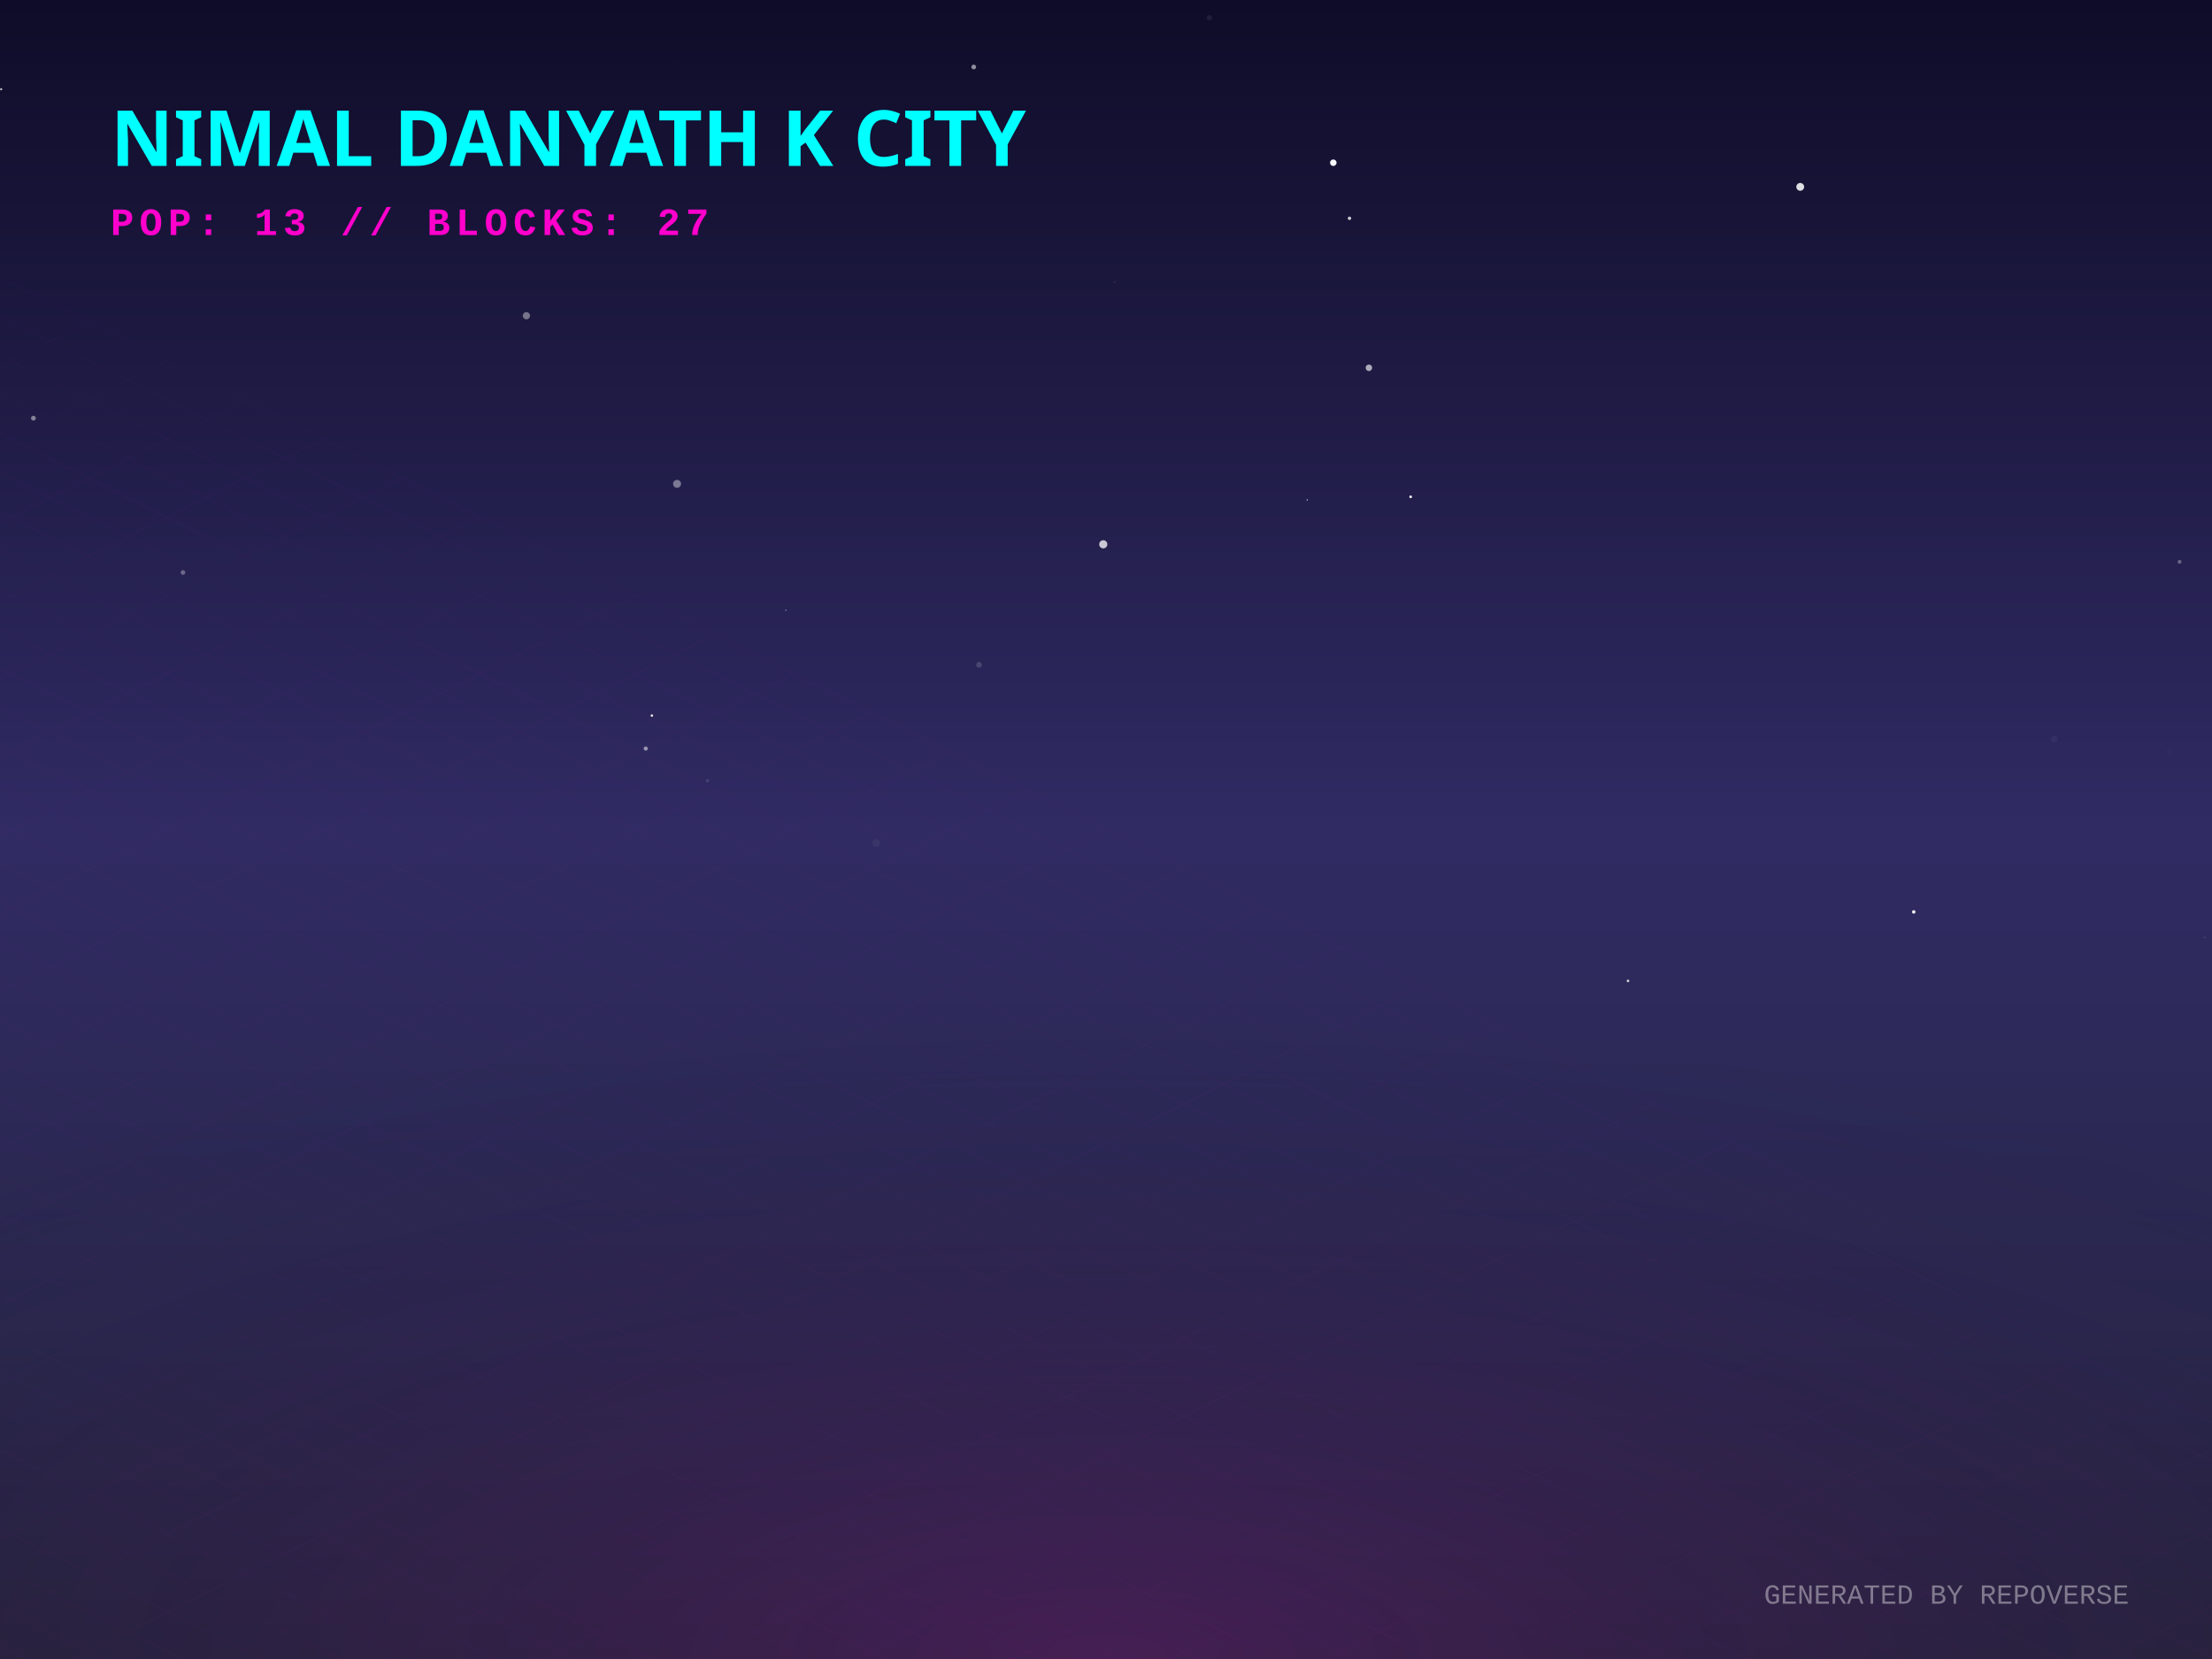
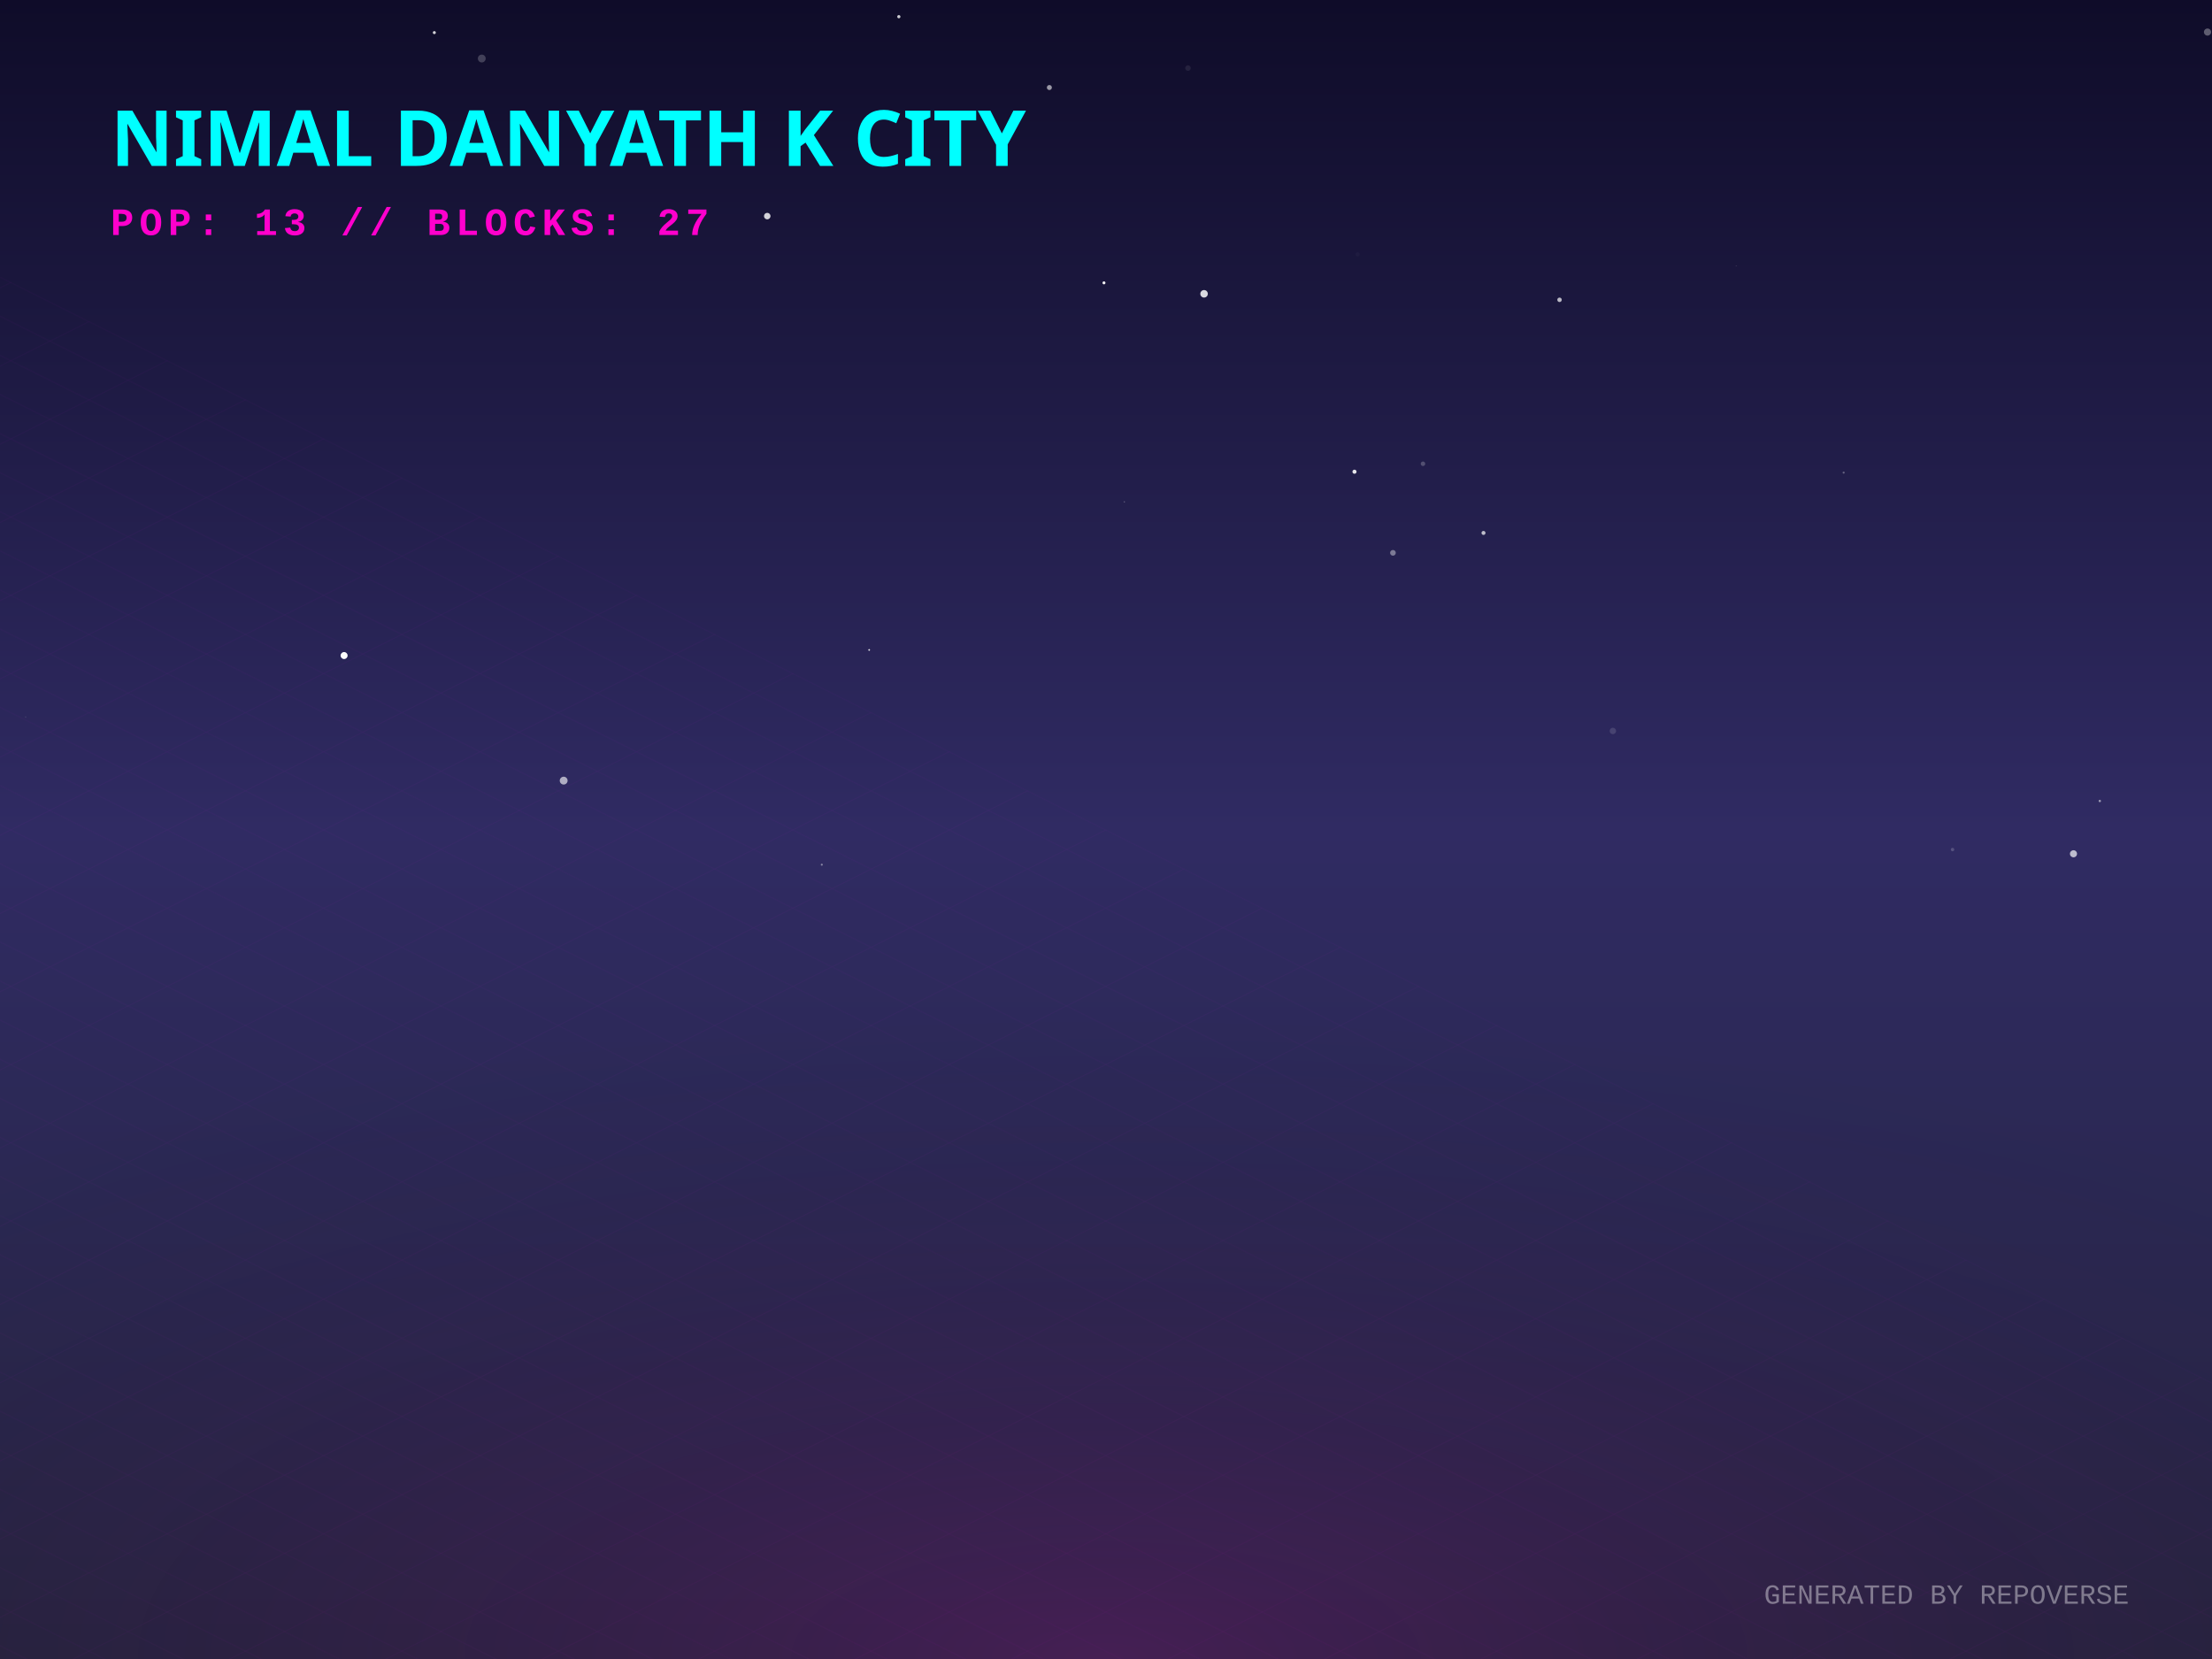
<svg xmlns="http://www.w3.org/2000/svg" width="800" height="600" viewBox="0 0 800 600">
  <defs>
    <linearGradient id="skyGradient" x1="0%" y1="0%" x2="0%" y2="100%">
      <stop offset="0%" stop-color="#0f0c29" />
      <stop offset="50%" stop-color="#302b63" />
      <stop offset="100%" stop-color="#24243e" />
    </linearGradient>
    <pattern id="gridPattern" width="40" height="20" patternUnits="userSpaceOnUse" patternTransform="rotate(0)">
      <path d="M 40 0 L 0 0 0 20" fill="none" stroke="magenta" stroke-width="0.5" opacity="0.2" />
    </pattern>
    <radialGradient id="floorGlow" cx="50%" cy="100%" r="80%">
      <stop offset="0%" stop-color="#ff00cc" stop-opacity="0.15" />
      <stop offset="100%" stop-color="transparent" />
    </radialGradient>
    <linearGradient id="gradLeft-happy" x1="0%" y1="0%" x2="100%" y2="100%">
      <stop offset="0%" stop-color="#FFD700" stop-opacity="0.8" />
      <stop offset="100%" stop-color="#050510" stop-opacity="0.9" />
    </linearGradient>
    <linearGradient id="gradRight-happy" x1="0%" y1="0%" x2="0%" y2="100%">
      <stop offset="0%" stop-color="#FFD700" stop-opacity="0.6" />
      <stop offset="100%" stop-color="#0b0b1a" stop-opacity="0.8" />
    </linearGradient>
    <linearGradient id="gradLeft-focused" x1="0%" y1="0%" x2="100%" y2="100%">
      <stop offset="0%" stop-color="#00FF94" stop-opacity="0.8" />
      <stop offset="100%" stop-color="#050510" stop-opacity="0.9" />
    </linearGradient>
    <linearGradient id="gradRight-focused" x1="0%" y1="0%" x2="0%" y2="100%">
      <stop offset="0%" stop-color="#00FF94" stop-opacity="0.6" />
      <stop offset="100%" stop-color="#0b0b1a" stop-opacity="0.8" />
    </linearGradient>
    <linearGradient id="gradLeft-calm" x1="0%" y1="0%" x2="100%" y2="100%">
      <stop offset="0%" stop-color="#00C2FF" stop-opacity="0.8" />
      <stop offset="100%" stop-color="#050510" stop-opacity="0.9" />
    </linearGradient>
    <linearGradient id="gradRight-calm" x1="0%" y1="0%" x2="0%" y2="100%">
      <stop offset="0%" stop-color="#00C2FF" stop-opacity="0.6" />
      <stop offset="100%" stop-color="#0b0b1a" stop-opacity="0.8" />
    </linearGradient>
    <linearGradient id="gradLeft-stressed" x1="0%" y1="0%" x2="100%" y2="100%">
      <stop offset="0%" stop-color="#FF2A6D" stop-opacity="0.8" />
      <stop offset="100%" stop-color="#050510" stop-opacity="0.9" />
    </linearGradient>
    <linearGradient id="gradRight-stressed" x1="0%" y1="0%" x2="0%" y2="100%">
      <stop offset="0%" stop-color="#FF2A6D" stop-opacity="0.6" />
      <stop offset="100%" stop-color="#0b0b1a" stop-opacity="0.8" />
    </linearGradient>
    <linearGradient id="gradLeft-energetic" x1="0%" y1="0%" x2="100%" y2="100%">
      <stop offset="0%" stop-color="#D300C5" stop-opacity="0.8" />
      <stop offset="100%" stop-color="#050510" stop-opacity="0.9" />
    </linearGradient>
    <linearGradient id="gradRight-energetic" x1="0%" y1="0%" x2="0%" y2="100%">
      <stop offset="0%" stop-color="#D300C5" stop-opacity="0.6" />
      <stop offset="100%" stop-color="#0b0b1a" stop-opacity="0.8" />
    </linearGradient>
  </defs>
  <rect width="100%" height="100%" fill="url(#skyGradient)" />
-   <circle cx="244.873" cy="174.989" r="1.441" fill="white" opacity="0.401" />
-   <circle cx="510.181" cy="179.673" r="0.498" fill="white" opacity="0.923" />
-   <circle cx="784.546" cy="271.863" r="1.076" fill="white" opacity="0.017" />
-   <circle cx="255.898" cy="282.353" r="0.628" fill="white" opacity="0.108" />
-   <circle cx="316.888" cy="304.915" r="1.388" fill="white" opacity="0.049" />
-   <circle cx="692.131" cy="329.806" r="0.634" fill="white" opacity="0.907" />
-   <circle cx="472.778" cy="180.792" r="0.218" fill="white" opacity="0.896" />
-   <circle cx="788.277" cy="203.206" r="0.691" fill="white" opacity="0.309" />
-   <circle cx="12.086" cy="151.239" r="0.869" fill="white" opacity="0.446" />
-   <circle cx="233.543" cy="270.717" r="0.751" fill="white" opacity="0.512" />
-   <circle cx="0.418" cy="32.261" r="0.391" fill="white" opacity="0.741" />
-   <circle cx="80.935" cy="17.987" r="0.034" fill="white" opacity="0.68" />
-   <circle cx="482.199" cy="58.847" r="1.178" fill="white" opacity="0.967" />
-   <circle cx="284.211" cy="220.71" r="0.198" fill="white" opacity="0.76" />
-   <circle cx="689.307" cy="104.082" r="0.021" fill="white" opacity="0.07" />
-   <circle cx="399.008" cy="196.855" r="1.475" fill="white" opacity="0.751" />
-   <circle cx="235.766" cy="258.794" r="0.443" fill="white" opacity="0.925" />
-   <circle cx="190.385" cy="114.181" r="1.309" fill="white" opacity="0.397" />
-   <circle cx="495.076" cy="133.015" r="1.171" fill="white" opacity="0.636" />
-   <circle cx="403.104" cy="101.945" r="0.262" fill="white" opacity="0.138" />
-   <circle cx="66.179" cy="207.05" r="0.845" fill="white" opacity="0.318" />
-   <circle cx="651.075" cy="67.583" r="1.414" fill="white" opacity="0.86" />
-   <circle cx="352.16" cy="24.234" r="0.86" fill="white" opacity="0.525" />
-   <circle cx="797.425" cy="339.102" r="0.133" fill="white" opacity="0.621" />
-   <circle cx="588.799" cy="354.758" r="0.476" fill="white" opacity="0.778" />
-   <circle cx="488.06" cy="78.953" r="0.618" fill="white" opacity="0.785" />
-   <circle cx="742.886" cy="267.353" r="1.233" fill="white" opacity="0.037" />
-   <circle cx="437.38" cy="6.424" r="0.962" fill="white" opacity="0.072" />
-   <circle cx="245.032" cy="22.847" r="0.076" fill="white" opacity="0.546" />
-   <circle cx="354.075" cy="240.427" r="1.039" fill="white" opacity="0.148" />
+   <circle cx="749.903" cy="308.784" r="1.281" fill="white" opacity="0.681" />
+   <circle cx="666.781" cy="170.926" r="0.382" fill="white" opacity="0.295" />
+   <circle cx="536.527" cy="192.744" r="0.728" fill="white" opacity="0.703" />
+   <circle cx="174.238" cy="21.163" r="1.416" fill="white" opacity="0.21" />
+   <circle cx="514.644" cy="167.726" r="0.816" fill="white" opacity="0.222" />
+   <circle cx="9.277" cy="259.323" r="0.278" fill="white" opacity="0.087" />
+   <circle cx="203.862" cy="282.322" r="1.418" fill="white" opacity="0.614" />
+   <circle cx="319.95" cy="331.141" r="0.375" fill="white" opacity="0.006" />
+   <circle cx="435.468" cy="106.261" r="1.358" fill="white" opacity="0.835" />
+   <circle cx="429.65" cy="24.623" r="0.999" fill="white" opacity="0.08" />
+   <circle cx="508.041" cy="267.685" r="0.023" fill="white" opacity="0.677" />
+   <circle cx="314.349" cy="235.056" r="0.309" fill="white" opacity="0.885" />
+   <circle cx="759.416" cy="289.688" r="0.428" fill="white" opacity="0.519" />
+   <circle cx="627.877" cy="96.223" r="0.094" fill="white" opacity="0.592" />
+   <circle cx="124.448" cy="237.088" r="1.267" fill="white" opacity="0.981" />
+   <circle cx="489.869" cy="170.606" r="0.742" fill="white" opacity="0.889" />
+   <circle cx="325.076" cy="6.033" r="0.584" fill="white" opacity="0.787" />
+   <circle cx="399.266" cy="102.297" r="0.54" fill="white" opacity="0.936" />
+   <circle cx="157.08" cy="11.794" r="0.548" fill="white" opacity="0.817" />
+   <circle cx="277.484" cy="78.152" r="1.179" fill="white" opacity="0.812" />
+   <circle cx="503.779" cy="199.943" r="1.03" fill="white" opacity="0.402" />
+   <circle cx="379.519" cy="31.657" r="0.908" fill="white" opacity="0.574" />
+   <circle cx="386.56" cy="57.704" r="0.031" fill="white" opacity="0.067" />
+   <circle cx="706.157" cy="307.256" r="0.622" fill="white" opacity="0.184" />
+   <circle cx="798.374" cy="11.595" r="1.289" fill="white" opacity="0.325" />
+   <circle cx="564.028" cy="108.434" r="0.808" fill="white" opacity="0.696" />
+   <circle cx="406.654" cy="181.489" r="0.192" fill="white" opacity="0.452" />
+   <circle cx="491.003" cy="91.982" r="0.738" fill="white" opacity="0.029" />
+   <circle cx="297.213" cy="312.723" r="0.369" fill="white" opacity="0.419" />
+   <circle cx="583.321" cy="264.361" r="1.159" fill="white" opacity="0.132" />
  <g transform="translate(0, 300) scale(1, 0.5)">
    <rect x="-800" y="0" width="2400" height="1200" fill="url(#gridPattern)" opacity="0.3" transform="rotate(45, 400, 0)" />
  </g>
  <rect x="0" y="300" width="800" height="300" fill="url(#floorGlow)" />
  <g transform="translate(40, 60)">
    <text fill="cyan" font-family="Verdana, sans-serif" font-size="28" font-weight="900" style="text-shadow: 0 0 10px cyan;">NIMAL DANYATH K CITY</text>
    <text y="25" fill="#ff00cc" font-family="Courier New, monospace" font-size="14" font-weight="bold" letter-spacing="2">POP: 13 // BLOCKS: 27</text>
  </g>
  <g transform="translate(0, 50)">
    <a href="https://github.com/nimaldanyathk/repo-verse" target="_blank">
      <g class="building" opacity="0">
        <animate attributeName="opacity" values="0;1" dur="0.8s" begin="0s" fill="freeze" />
        <ellipse cx="400" cy="292.833" rx="22.5" ry="12" fill="black" opacity="0.4" blur="2" />
-         <path d="M 385 222.653 l 0 70.18 l 15 7.5 l 0 -70.18 z" fill="url(#gradLeft-focused)" stroke="none" />
-         <path d="M 415 222.653 l 0 70.18 l -15 7.5 l 0 -70.18 z" fill="url(#gradRight-focused)" stroke="none" />
-         <path d="M 400 215.153 l 15 7.5 l -15 7.5 l -15 -7.5 z" fill="#E0FFF1" fill-opacity="0.9" stroke="none" />
-         <path d="M 385 222.653 l 0 70.18 l 15 7.5 l 0 -70.18 z" fill="none" stroke="#00FF94" stroke-width="0.5" opacity="0.5" />
-         <path d="M 415 222.653 l 0 70.18 l -15 7.5 l 0 -70.18 z" fill="none" stroke="#00FF94" stroke-width="0.5" opacity="0.5" />
-         <path d="M 404 277.333 l 7 4" stroke="#E0FFF1" stroke-width="2" stroke-opacity="0.6" />
-         <path d="M 389 279.333 l 7 -4" stroke="#E0FFF1" stroke-width="2" stroke-opacity="0.4" />
+         <path d="M 385 222.593 l 0 70.24 l 15 7.5 l 0 -70.24 z" fill="url(#gradLeft-focused)" stroke="none" />
+         <path d="M 415 222.593 l 0 70.24 l -15 7.5 l 0 -70.24 z" fill="url(#gradRight-focused)" stroke="none" />
+         <path d="M 400 215.093 l 15 7.5 l -15 7.5 l -15 -7.5 z" fill="#E0FFF1" fill-opacity="0.9" stroke="none" />
+         <path d="M 385 222.593 l 0 70.24 l 15 7.5 l 0 -70.24 z" fill="none" stroke="#00FF94" stroke-width="0.5" opacity="0.5" />
+         <path d="M 415 222.593 l 0 70.24 l -15 7.5 l 0 -70.24 z" fill="none" stroke="#00FF94" stroke-width="0.5" opacity="0.5" />
        <path d="M 404 267.333 l 7 4" stroke="#E0FFF1" stroke-width="2" stroke-opacity="0.6" />
        <path d="M 404 257.333 l 7 4" stroke="#E0FFF1" stroke-width="2" stroke-opacity="0.6" />
        <path d="M 389 259.333 l 7 -4" stroke="#E0FFF1" stroke-width="2" stroke-opacity="0.4" />
        <path d="M 404 247.333 l 7 4" stroke="#E0FFF1" stroke-width="2" stroke-opacity="0.6" />
        <path d="M 389 249.333 l 7 -4" stroke="#E0FFF1" stroke-width="2" stroke-opacity="0.4" />
-         <path d="M 404 227.333 l 7 4" stroke="#E0FFF1" stroke-width="2" stroke-opacity="0.6" />
-         <line x1="400" y1="215.153" x2="400" y2="195.153" stroke="#E0FFF1" stroke-width="1.5" />
-         <circle cx="400" cy="195.153" r="1.5" fill="white">
-           <animate attributeName="opacity" values="0.2;1;0.2" dur="1.557s" repeatCount="indefinite" />
+         <path d="M 404 237.333 l 7 4" stroke="#E0FFF1" stroke-width="2" stroke-opacity="0.6" />
+         <path d="M 389 239.333 l 7 -4" stroke="#E0FFF1" stroke-width="2" stroke-opacity="0.4" />
+         <path d="M 389 229.333 l 7 -4" stroke="#E0FFF1" stroke-width="2" stroke-opacity="0.4" />
+         <line x1="400" y1="215.093" x2="400" y2="195.093" stroke="#E0FFF1" stroke-width="1.5" />
+         <circle cx="400" cy="195.093" r="1.5" fill="white">
+           <animate attributeName="opacity" values="0.2;1;0.2" dur="2.749s" repeatCount="indefinite" />
        </circle>
      </g>
    </a>
    <a href="https://github.com/nimaldanyathk/Semicolon-Embedded-C-Project" target="_blank">
      <g class="building" opacity="0">
        <animate attributeName="opacity" values="0;1" dur="0.8s" begin="0.05s" fill="freeze" />
        <ellipse cx="424" cy="302.913" rx="16.74" ry="8.928" fill="black" opacity="0.4" blur="2" />
        <path d="M 412.84 273.033 l 0 29.88 l 11.16 5.58 l 0 -29.88 z" fill="url(#gradLeft-focused)" stroke="none" />
        <path d="M 435.16 273.033 l 0 29.88 l -11.16 5.58 l 0 -29.88 z" fill="url(#gradRight-focused)" stroke="none" />
        <path d="M 424 267.453 l 11.16 5.58 l -11.16 5.58 l -11.16 -5.58 z" fill="#E0FFF1" fill-opacity="0.9" stroke="none" />
        <path d="M 412.84 273.033 l 0 29.88 l 11.16 5.58 l 0 -29.88 z" fill="none" stroke="#00FF94" stroke-width="0.5" opacity="0.5" />
        <path d="M 435.16 273.033 l 0 29.88 l -11.16 5.58 l 0 -29.88 z" fill="none" stroke="#00FF94" stroke-width="0.5" opacity="0.5" />
      </g>
    </a>
    <a href="https://github.com/nimaldanyathk/Discrete_Mathematics_Algorithms" target="_blank">
      <g class="building" opacity="0">
        <animate attributeName="opacity" values="0;1" dur="0.8s" begin="0.1s" fill="freeze" />
        <ellipse cx="376" cy="301.136" rx="11.408" ry="6.084" fill="black" opacity="0.4" blur="2" />
        <path d="M 368.395 281.136 l 0 20 l 7.605 3.803 l 0 -20 z" fill="url(#gradLeft-calm)" stroke="none" />
        <path d="M 383.605 281.136 l 0 20 l -7.605 3.803 l 0 -20 z" fill="url(#gradRight-calm)" stroke="none" />
        <path d="M 376 277.333 l 7.605 3.803 l -7.605 3.803 l -7.605 -3.803 z" fill="#D1F4FF" fill-opacity="0.9" stroke="none" />
        <path d="M 368.395 281.136 l 0 20 l 7.605 3.803 l 0 -20 z" fill="none" stroke="#00C2FF" stroke-width="0.5" opacity="0.5" />
        <path d="M 383.605 281.136 l 0 20 l -7.605 3.803 l 0 -20 z" fill="none" stroke="#00C2FF" stroke-width="0.5" opacity="0.5" />
      </g>
    </a>
    <a href="https://github.com/nimaldanyathk/sparkd" target="_blank">
      <g class="building" opacity="0">
        <animate attributeName="opacity" values="0;1" dur="0.8s" begin="0.15s" fill="freeze" />
        <ellipse cx="448" cy="316.833" rx="22.5" ry="12" fill="black" opacity="0.4" blur="2" />
        <path d="M 433 259.893 l 0 56.94 l 15 7.5 l 0 -56.94 z" fill="url(#gradLeft-calm)" stroke="none" />
        <path d="M 463 259.893 l 0 56.94 l -15 7.5 l 0 -56.94 z" fill="url(#gradRight-calm)" stroke="none" />
        <path d="M 448 252.393 l 15 7.5 l -15 7.5 l -15 -7.5 z" fill="#D1F4FF" fill-opacity="0.9" stroke="none" />
        <path d="M 433 259.893 l 0 56.94 l 15 7.5 l 0 -56.94 z" fill="none" stroke="#00C2FF" stroke-width="0.5" opacity="0.5" />
        <path d="M 463 259.893 l 0 56.94 l -15 7.5 l 0 -56.94 z" fill="none" stroke="#00C2FF" stroke-width="0.5" opacity="0.5" />
        <path d="M 452 301.333 l 7 4" stroke="#D1F4FF" stroke-width="2" stroke-opacity="0.6" />
        <path d="M 437 303.333 l 7 -4" stroke="#D1F4FF" stroke-width="2" stroke-opacity="0.4" />
-         <path d="M 452 291.333 l 7 4" stroke="#D1F4FF" stroke-width="2" stroke-opacity="0.6" />
+         <path d="M 437 293.333 l 7 -4" stroke="#D1F4FF" stroke-width="2" stroke-opacity="0.4" />
        <path d="M 452 281.333 l 7 4" stroke="#D1F4FF" stroke-width="2" stroke-opacity="0.6" />
-         <path d="M 452 271.333 l 7 4" stroke="#D1F4FF" stroke-width="2" stroke-opacity="0.6" />
-         <path d="M 437 273.333 l 7 -4" stroke="#D1F4FF" stroke-width="2" stroke-opacity="0.4" />
+         <path d="M 437 283.333 l 7 -4" stroke="#D1F4FF" stroke-width="2" stroke-opacity="0.4" />
      </g>
    </a>
    <a href="https://github.com/nimaldanyathk/Linear_Algebra_Matlab" target="_blank">
      <g class="building" opacity="0">
        <animate attributeName="opacity" values="0;1" dur="0.8s" begin="0.2s" fill="freeze" />
        <ellipse cx="400" cy="316.833" rx="22.5" ry="12" fill="black" opacity="0.4" blur="2" />
        <path d="M 385 150.113 l 0 166.72 l 15 7.5 l 0 -166.72 z" fill="url(#gradLeft-stressed)" stroke="none" />
        <path d="M 415 150.113 l 0 166.72 l -15 7.5 l 0 -166.72 z" fill="url(#gradRight-stressed)" stroke="none" />
        <path d="M 400 142.613 l 15 7.5 l -15 7.5 l -15 -7.5 z" fill="#FFD1E0" fill-opacity="0.9" stroke="none" />
        <path d="M 385 150.113 l 0 166.72 l 15 7.5 l 0 -166.72 z" fill="none" stroke="#FF2A6D" stroke-width="0.5" opacity="0.5" />
        <path d="M 415 150.113 l 0 166.72 l -15 7.5 l 0 -166.72 z" fill="none" stroke="#FF2A6D" stroke-width="0.5" opacity="0.5" />
-         <path d="M 404 301.333 l 7 4" stroke="#FFD1E0" stroke-width="2" stroke-opacity="0.6" />
        <path d="M 389 303.333 l 7 -4" stroke="#FFD1E0" stroke-width="2" stroke-opacity="0.4" />
+         <path d="M 404 291.333 l 7 4" stroke="#FFD1E0" stroke-width="2" stroke-opacity="0.6" />
        <path d="M 389 293.333 l 7 -4" stroke="#FFD1E0" stroke-width="2" stroke-opacity="0.4" />
-         <path d="M 404 281.333 l 7 4" stroke="#FFD1E0" stroke-width="2" stroke-opacity="0.6" />
        <path d="M 389 283.333 l 7 -4" stroke="#FFD1E0" stroke-width="2" stroke-opacity="0.4" />
        <path d="M 404 271.333 l 7 4" stroke="#FFD1E0" stroke-width="2" stroke-opacity="0.6" />
+         <path d="M 389 263.333 l 7 -4" stroke="#FFD1E0" stroke-width="2" stroke-opacity="0.4" />
+         <path d="M 404 251.333 l 7 4" stroke="#FFD1E0" stroke-width="2" stroke-opacity="0.6" />
        <path d="M 389 253.333 l 7 -4" stroke="#FFD1E0" stroke-width="2" stroke-opacity="0.4" />
        <path d="M 404 241.333 l 7 4" stroke="#FFD1E0" stroke-width="2" stroke-opacity="0.6" />
        <path d="M 389 243.333 l 7 -4" stroke="#FFD1E0" stroke-width="2" stroke-opacity="0.4" />
-         <path d="M 404 231.333 l 7 4" stroke="#FFD1E0" stroke-width="2" stroke-opacity="0.6" />
        <path d="M 389 233.333 l 7 -4" stroke="#FFD1E0" stroke-width="2" stroke-opacity="0.4" />
        <path d="M 404 221.333 l 7 4" stroke="#FFD1E0" stroke-width="2" stroke-opacity="0.6" />
        <path d="M 404 211.333 l 7 4" stroke="#FFD1E0" stroke-width="2" stroke-opacity="0.6" />
-         <path d="M 404 201.333 l 7 4" stroke="#FFD1E0" stroke-width="2" stroke-opacity="0.6" />
+         <path d="M 389 213.333 l 7 -4" stroke="#FFD1E0" stroke-width="2" stroke-opacity="0.4" />
        <path d="M 389 203.333 l 7 -4" stroke="#FFD1E0" stroke-width="2" stroke-opacity="0.4" />
        <path d="M 404 191.333 l 7 4" stroke="#FFD1E0" stroke-width="2" stroke-opacity="0.6" />
-         <path d="M 389 193.333 l 7 -4" stroke="#FFD1E0" stroke-width="2" stroke-opacity="0.4" />
        <path d="M 404 181.333 l 7 4" stroke="#FFD1E0" stroke-width="2" stroke-opacity="0.6" />
+         <path d="M 389 183.333 l 7 -4" stroke="#FFD1E0" stroke-width="2" stroke-opacity="0.4" />
        <path d="M 404 171.333 l 7 4" stroke="#FFD1E0" stroke-width="2" stroke-opacity="0.6" />
-         <path d="M 404 161.333 l 7 4" stroke="#FFD1E0" stroke-width="2" stroke-opacity="0.6" />
-         <path d="M 389 163.333 l 7 -4" stroke="#FFD1E0" stroke-width="2" stroke-opacity="0.4" />
      </g>
    </a>
    <a href="https://github.com/nimaldanyathk/E-HealthCare-Management-System" target="_blank">
      <g class="building" opacity="0">
        <animate attributeName="opacity" values="0;1" dur="0.8s" begin="0.25s" fill="freeze" />
        <ellipse cx="352" cy="316.833" rx="22.5" ry="12" fill="black" opacity="0.4" blur="2" />
        <path d="M 337 277.553 l 0 39.28 l 15 7.5 l 0 -39.28 z" fill="url(#gradLeft-energetic)" stroke="none" />
        <path d="M 367 277.553 l 0 39.28 l -15 7.5 l 0 -39.28 z" fill="url(#gradRight-energetic)" stroke="none" />
        <path d="M 352 270.053 l 15 7.5 l -15 7.5 l -15 -7.5 z" fill="#FAD7FA" fill-opacity="0.9" stroke="none" />
        <path d="M 337 277.553 l 0 39.28 l 15 7.5 l 0 -39.28 z" fill="none" stroke="#D300C5" stroke-width="0.5" opacity="0.5" />
        <path d="M 367 277.553 l 0 39.28 l -15 7.5 l 0 -39.28 z" fill="none" stroke="#D300C5" stroke-width="0.5" opacity="0.5" />
      </g>
    </a>
    <a href="https://github.com/nimaldanyathk/TheInspirationalBoat" target="_blank">
      <g class="building" opacity="0">
        <animate attributeName="opacity" values="0;1" dur="0.8s" begin="0.3s" fill="freeze" />
        <ellipse cx="472" cy="328.833" rx="22.5" ry="12" fill="black" opacity="0.4" blur="2" />
        <path d="M 457 118.833 l 0 210 l 15 7.5 l 0 -210 z" fill="url(#gradLeft-stressed)" stroke="none" />
        <path d="M 487 118.833 l 0 210 l -15 7.5 l 0 -210 z" fill="url(#gradRight-stressed)" stroke="none" />
        <path d="M 472 111.333 l 15 7.5 l -15 7.5 l -15 -7.5 z" fill="#FFD1E0" fill-opacity="0.9" stroke="none" />
        <path d="M 457 118.833 l 0 210 l 15 7.5 l 0 -210 z" fill="none" stroke="#FF2A6D" stroke-width="0.5" opacity="0.5" />
        <path d="M 487 118.833 l 0 210 l -15 7.5 l 0 -210 z" fill="none" stroke="#FF2A6D" stroke-width="0.5" opacity="0.5" />
+         <path d="M 476 313.333 l 7 4" stroke="#FFD1E0" stroke-width="2" stroke-opacity="0.6" />
        <path d="M 461 315.333 l 7 -4" stroke="#FFD1E0" stroke-width="2" stroke-opacity="0.4" />
+         <path d="M 476 303.333 l 7 4" stroke="#FFD1E0" stroke-width="2" stroke-opacity="0.6" />
        <path d="M 461 305.333 l 7 -4" stroke="#FFD1E0" stroke-width="2" stroke-opacity="0.4" />
-         <path d="M 461 295.333 l 7 -4" stroke="#FFD1E0" stroke-width="2" stroke-opacity="0.4" />
-         <path d="M 476 283.333 l 7 4" stroke="#FFD1E0" stroke-width="2" stroke-opacity="0.6" />
-         <path d="M 461 285.333 l 7 -4" stroke="#FFD1E0" stroke-width="2" stroke-opacity="0.4" />
        <path d="M 476 273.333 l 7 4" stroke="#FFD1E0" stroke-width="2" stroke-opacity="0.6" />
        <path d="M 461 275.333 l 7 -4" stroke="#FFD1E0" stroke-width="2" stroke-opacity="0.4" />
-         <path d="M 476 263.333 l 7 4" stroke="#FFD1E0" stroke-width="2" stroke-opacity="0.6" />
-         <path d="M 461 255.333 l 7 -4" stroke="#FFD1E0" stroke-width="2" stroke-opacity="0.4" />
-         <path d="M 476 243.333 l 7 4" stroke="#FFD1E0" stroke-width="2" stroke-opacity="0.6" />
+         <path d="M 476 253.333 l 7 4" stroke="#FFD1E0" stroke-width="2" stroke-opacity="0.6" />
        <path d="M 461 245.333 l 7 -4" stroke="#FFD1E0" stroke-width="2" stroke-opacity="0.4" />
        <path d="M 476 233.333 l 7 4" stroke="#FFD1E0" stroke-width="2" stroke-opacity="0.6" />
        <path d="M 461 235.333 l 7 -4" stroke="#FFD1E0" stroke-width="2" stroke-opacity="0.4" />
-         <path d="M 476 223.333 l 7 4" stroke="#FFD1E0" stroke-width="2" stroke-opacity="0.6" />
+         <path d="M 461 225.333 l 7 -4" stroke="#FFD1E0" stroke-width="2" stroke-opacity="0.4" />
+         <path d="M 476 213.333 l 7 4" stroke="#FFD1E0" stroke-width="2" stroke-opacity="0.6" />
+         <path d="M 461 215.333 l 7 -4" stroke="#FFD1E0" stroke-width="2" stroke-opacity="0.4" />
+         <path d="M 476 203.333 l 7 4" stroke="#FFD1E0" stroke-width="2" stroke-opacity="0.6" />
        <path d="M 461 205.333 l 7 -4" stroke="#FFD1E0" stroke-width="2" stroke-opacity="0.4" />
        <path d="M 476 193.333 l 7 4" stroke="#FFD1E0" stroke-width="2" stroke-opacity="0.6" />
-         <path d="M 476 183.333 l 7 4" stroke="#FFD1E0" stroke-width="2" stroke-opacity="0.6" />
+         <path d="M 461 195.333 l 7 -4" stroke="#FFD1E0" stroke-width="2" stroke-opacity="0.4" />
        <path d="M 476 173.333 l 7 4" stroke="#FFD1E0" stroke-width="2" stroke-opacity="0.6" />
        <path d="M 461 175.333 l 7 -4" stroke="#FFD1E0" stroke-width="2" stroke-opacity="0.4" />
        <path d="M 476 163.333 l 7 4" stroke="#FFD1E0" stroke-width="2" stroke-opacity="0.6" />
        <path d="M 461 165.333 l 7 -4" stroke="#FFD1E0" stroke-width="2" stroke-opacity="0.4" />
        <path d="M 476 153.333 l 7 4" stroke="#FFD1E0" stroke-width="2" stroke-opacity="0.6" />
-         <path d="M 461 155.333 l 7 -4" stroke="#FFD1E0" stroke-width="2" stroke-opacity="0.4" />
        <path d="M 476 143.333 l 7 4" stroke="#FFD1E0" stroke-width="2" stroke-opacity="0.6" />
        <path d="M 461 145.333 l 7 -4" stroke="#FFD1E0" stroke-width="2" stroke-opacity="0.4" />
-         <path d="M 461 135.333 l 7 -4" stroke="#FFD1E0" stroke-width="2" stroke-opacity="0.4" />
+         <path d="M 476 133.333 l 7 4" stroke="#FFD1E0" stroke-width="2" stroke-opacity="0.6" />
+         <path d="M 476 123.333 l 7 4" stroke="#FFD1E0" stroke-width="2" stroke-opacity="0.6" />
        <path d="M 461 125.333 l 7 -4" stroke="#FFD1E0" stroke-width="2" stroke-opacity="0.4" />
      </g>
    </a>
    <a href="https://github.com/nimaldanyathk/Othello_DAA_Project" target="_blank">
      <g class="building" opacity="0">
        <animate attributeName="opacity" values="0;1" dur="0.8s" begin="0.35s" fill="freeze" />
        <ellipse cx="424" cy="328.833" rx="22.5" ry="12" fill="black" opacity="0.4" blur="2" />
        <path d="M 409 123.833 l 0 205 l 15 7.5 l 0 -205 z" fill="url(#gradLeft-stressed)" stroke="none" />
        <path d="M 439 123.833 l 0 205 l -15 7.5 l 0 -205 z" fill="url(#gradRight-stressed)" stroke="none" />
        <path d="M 424 116.333 l 15 7.5 l -15 7.5 l -15 -7.5 z" fill="#FFD1E0" fill-opacity="0.9" stroke="none" />
        <path d="M 409 123.833 l 0 205 l 15 7.5 l 0 -205 z" fill="none" stroke="#FF2A6D" stroke-width="0.5" opacity="0.5" />
        <path d="M 439 123.833 l 0 205 l -15 7.5 l 0 -205 z" fill="none" stroke="#FF2A6D" stroke-width="0.5" opacity="0.5" />
        <path d="M 428 313.333 l 7 4" stroke="#FFD1E0" stroke-width="2" stroke-opacity="0.6" />
+         <path d="M 413 315.333 l 7 -4" stroke="#FFD1E0" stroke-width="2" stroke-opacity="0.4" />
        <path d="M 428 303.333 l 7 4" stroke="#FFD1E0" stroke-width="2" stroke-opacity="0.6" />
        <path d="M 413 305.333 l 7 -4" stroke="#FFD1E0" stroke-width="2" stroke-opacity="0.4" />
        <path d="M 428 293.333 l 7 4" stroke="#FFD1E0" stroke-width="2" stroke-opacity="0.6" />
+         <path d="M 413 295.333 l 7 -4" stroke="#FFD1E0" stroke-width="2" stroke-opacity="0.4" />
        <path d="M 428 283.333 l 7 4" stroke="#FFD1E0" stroke-width="2" stroke-opacity="0.6" />
-         <path d="M 413 285.333 l 7 -4" stroke="#FFD1E0" stroke-width="2" stroke-opacity="0.4" />
        <path d="M 428 273.333 l 7 4" stroke="#FFD1E0" stroke-width="2" stroke-opacity="0.6" />
        <path d="M 413 275.333 l 7 -4" stroke="#FFD1E0" stroke-width="2" stroke-opacity="0.4" />
-         <path d="M 413 265.333 l 7 -4" stroke="#FFD1E0" stroke-width="2" stroke-opacity="0.4" />
+         <path d="M 428 263.333 l 7 4" stroke="#FFD1E0" stroke-width="2" stroke-opacity="0.6" />
        <path d="M 428 253.333 l 7 4" stroke="#FFD1E0" stroke-width="2" stroke-opacity="0.6" />
        <path d="M 413 255.333 l 7 -4" stroke="#FFD1E0" stroke-width="2" stroke-opacity="0.4" />
+         <path d="M 428 243.333 l 7 4" stroke="#FFD1E0" stroke-width="2" stroke-opacity="0.6" />
        <path d="M 413 245.333 l 7 -4" stroke="#FFD1E0" stroke-width="2" stroke-opacity="0.4" />
        <path d="M 428 233.333 l 7 4" stroke="#FFD1E0" stroke-width="2" stroke-opacity="0.6" />
        <path d="M 413 235.333 l 7 -4" stroke="#FFD1E0" stroke-width="2" stroke-opacity="0.4" />
-         <path d="M 413 225.333 l 7 -4" stroke="#FFD1E0" stroke-width="2" stroke-opacity="0.4" />
+         <path d="M 428 223.333 l 7 4" stroke="#FFD1E0" stroke-width="2" stroke-opacity="0.6" />
        <path d="M 413 215.333 l 7 -4" stroke="#FFD1E0" stroke-width="2" stroke-opacity="0.4" />
-         <path d="M 413 205.333 l 7 -4" stroke="#FFD1E0" stroke-width="2" stroke-opacity="0.4" />
-         <path d="M 428 193.333 l 7 4" stroke="#FFD1E0" stroke-width="2" stroke-opacity="0.6" />
        <path d="M 413 195.333 l 7 -4" stroke="#FFD1E0" stroke-width="2" stroke-opacity="0.4" />
-         <path d="M 428 183.333 l 7 4" stroke="#FFD1E0" stroke-width="2" stroke-opacity="0.6" />
-         <path d="M 413 185.333 l 7 -4" stroke="#FFD1E0" stroke-width="2" stroke-opacity="0.4" />
        <path d="M 428 173.333 l 7 4" stroke="#FFD1E0" stroke-width="2" stroke-opacity="0.6" />
        <path d="M 413 175.333 l 7 -4" stroke="#FFD1E0" stroke-width="2" stroke-opacity="0.4" />
        <path d="M 428 163.333 l 7 4" stroke="#FFD1E0" stroke-width="2" stroke-opacity="0.6" />
-         <path d="M 413 165.333 l 7 -4" stroke="#FFD1E0" stroke-width="2" stroke-opacity="0.4" />
-         <path d="M 428 153.333 l 7 4" stroke="#FFD1E0" stroke-width="2" stroke-opacity="0.6" />
-         <path d="M 413 155.333 l 7 -4" stroke="#FFD1E0" stroke-width="2" stroke-opacity="0.4" />
        <path d="M 428 143.333 l 7 4" stroke="#FFD1E0" stroke-width="2" stroke-opacity="0.6" />
+         <path d="M 413 145.333 l 7 -4" stroke="#FFD1E0" stroke-width="2" stroke-opacity="0.4" />
        <path d="M 413 135.333 l 7 -4" stroke="#FFD1E0" stroke-width="2" stroke-opacity="0.4" />
      </g>
    </a>
    <a href="https://github.com/nimaldanyathk/react-bits" target="_blank">
      <g class="building" opacity="0">
        <animate attributeName="opacity" values="0;1" dur="0.8s" begin="0.4s" fill="freeze" />
        <ellipse cx="376" cy="328.833" rx="22.5" ry="12" fill="black" opacity="0.4" blur="2" />
        <path d="M 361 123.833 l 0 205 l 15 7.5 l 0 -205 z" fill="url(#gradLeft-stressed)" stroke="none" />
        <path d="M 391 123.833 l 0 205 l -15 7.5 l 0 -205 z" fill="url(#gradRight-stressed)" stroke="none" />
        <path d="M 376 116.333 l 15 7.5 l -15 7.5 l -15 -7.5 z" fill="#FFD1E0" fill-opacity="0.9" stroke="none" />
        <path d="M 361 123.833 l 0 205 l 15 7.5 l 0 -205 z" fill="none" stroke="#FF2A6D" stroke-width="0.5" opacity="0.5" />
        <path d="M 391 123.833 l 0 205 l -15 7.5 l 0 -205 z" fill="none" stroke="#FF2A6D" stroke-width="0.5" opacity="0.5" />
        <path d="M 380 313.333 l 7 4" stroke="#FFD1E0" stroke-width="2" stroke-opacity="0.6" />
        <path d="M 365 315.333 l 7 -4" stroke="#FFD1E0" stroke-width="2" stroke-opacity="0.4" />
+         <path d="M 380 303.333 l 7 4" stroke="#FFD1E0" stroke-width="2" stroke-opacity="0.6" />
        <path d="M 380 293.333 l 7 4" stroke="#FFD1E0" stroke-width="2" stroke-opacity="0.6" />
        <path d="M 365 295.333 l 7 -4" stroke="#FFD1E0" stroke-width="2" stroke-opacity="0.4" />
-         <path d="M 380 283.333 l 7 4" stroke="#FFD1E0" stroke-width="2" stroke-opacity="0.6" />
-         <path d="M 365 285.333 l 7 -4" stroke="#FFD1E0" stroke-width="2" stroke-opacity="0.4" />
+         <path d="M 380 273.333 l 7 4" stroke="#FFD1E0" stroke-width="2" stroke-opacity="0.6" />
        <path d="M 365 275.333 l 7 -4" stroke="#FFD1E0" stroke-width="2" stroke-opacity="0.4" />
+         <path d="M 380 263.333 l 7 4" stroke="#FFD1E0" stroke-width="2" stroke-opacity="0.6" />
        <path d="M 365 265.333 l 7 -4" stroke="#FFD1E0" stroke-width="2" stroke-opacity="0.4" />
-         <path d="M 380 253.333 l 7 4" stroke="#FFD1E0" stroke-width="2" stroke-opacity="0.6" />
        <path d="M 365 255.333 l 7 -4" stroke="#FFD1E0" stroke-width="2" stroke-opacity="0.4" />
-         <path d="M 380 243.333 l 7 4" stroke="#FFD1E0" stroke-width="2" stroke-opacity="0.6" />
-         <path d="M 365 245.333 l 7 -4" stroke="#FFD1E0" stroke-width="2" stroke-opacity="0.4" />
-         <path d="M 380 233.333 l 7 4" stroke="#FFD1E0" stroke-width="2" stroke-opacity="0.6" />
        <path d="M 365 235.333 l 7 -4" stroke="#FFD1E0" stroke-width="2" stroke-opacity="0.4" />
        <path d="M 380 223.333 l 7 4" stroke="#FFD1E0" stroke-width="2" stroke-opacity="0.6" />
        <path d="M 365 225.333 l 7 -4" stroke="#FFD1E0" stroke-width="2" stroke-opacity="0.4" />
        <path d="M 380 213.333 l 7 4" stroke="#FFD1E0" stroke-width="2" stroke-opacity="0.6" />
-         <path d="M 380 203.333 l 7 4" stroke="#FFD1E0" stroke-width="2" stroke-opacity="0.6" />
+         <path d="M 365 215.333 l 7 -4" stroke="#FFD1E0" stroke-width="2" stroke-opacity="0.4" />
+         <path d="M 365 205.333 l 7 -4" stroke="#FFD1E0" stroke-width="2" stroke-opacity="0.4" />
+         <path d="M 380 193.333 l 7 4" stroke="#FFD1E0" stroke-width="2" stroke-opacity="0.6" />
        <path d="M 365 195.333 l 7 -4" stroke="#FFD1E0" stroke-width="2" stroke-opacity="0.4" />
+         <path d="M 380 183.333 l 7 4" stroke="#FFD1E0" stroke-width="2" stroke-opacity="0.6" />
        <path d="M 380 173.333 l 7 4" stroke="#FFD1E0" stroke-width="2" stroke-opacity="0.6" />
        <path d="M 365 175.333 l 7 -4" stroke="#FFD1E0" stroke-width="2" stroke-opacity="0.4" />
        <path d="M 380 163.333 l 7 4" stroke="#FFD1E0" stroke-width="2" stroke-opacity="0.6" />
+         <path d="M 365 165.333 l 7 -4" stroke="#FFD1E0" stroke-width="2" stroke-opacity="0.4" />
        <path d="M 380 153.333 l 7 4" stroke="#FFD1E0" stroke-width="2" stroke-opacity="0.6" />
        <path d="M 365 155.333 l 7 -4" stroke="#FFD1E0" stroke-width="2" stroke-opacity="0.4" />
+         <path d="M 380 143.333 l 7 4" stroke="#FFD1E0" stroke-width="2" stroke-opacity="0.6" />
        <path d="M 365 145.333 l 7 -4" stroke="#FFD1E0" stroke-width="2" stroke-opacity="0.4" />
+         <path d="M 380 133.333 l 7 4" stroke="#FFD1E0" stroke-width="2" stroke-opacity="0.6" />
+         <path d="M 365 135.333 l 7 -4" stroke="#FFD1E0" stroke-width="2" stroke-opacity="0.4" />
      </g>
    </a>
    <a href="https://github.com/nimaldanyathk/nimaldanyathk" target="_blank">
      <g class="building" opacity="0">
        <animate attributeName="opacity" values="0;1" dur="0.8s" begin="0.45s" fill="freeze" />
        <ellipse cx="448" cy="340.833" rx="22.5" ry="12" fill="black" opacity="0.4" blur="2" />
-         <path d="M 433 144.453 l 0 196.38 l 15 7.5 l 0 -196.38 z" fill="url(#gradLeft-stressed)" stroke="none" />
-         <path d="M 463 144.453 l 0 196.38 l -15 7.5 l 0 -196.38 z" fill="url(#gradRight-stressed)" stroke="none" />
-         <path d="M 448 136.953 l 15 7.5 l -15 7.5 l -15 -7.5 z" fill="#FFD1E0" fill-opacity="0.9" stroke="none" />
-         <path d="M 433 144.453 l 0 196.38 l 15 7.5 l 0 -196.38 z" fill="none" stroke="#FF2A6D" stroke-width="0.5" opacity="0.5" />
-         <path d="M 463 144.453 l 0 196.38 l -15 7.5 l 0 -196.38 z" fill="none" stroke="#FF2A6D" stroke-width="0.5" opacity="0.5" />
+         <path d="M 433 143.353 l 0 197.48 l 15 7.5 l 0 -197.48 z" fill="url(#gradLeft-stressed)" stroke="none" />
+         <path d="M 463 143.353 l 0 197.48 l -15 7.5 l 0 -197.48 z" fill="url(#gradRight-stressed)" stroke="none" />
+         <path d="M 448 135.853 l 15 7.5 l -15 7.5 l -15 -7.5 z" fill="#FFD1E0" fill-opacity="0.9" stroke="none" />
+         <path d="M 433 143.353 l 0 197.48 l 15 7.5 l 0 -197.48 z" fill="none" stroke="#FF2A6D" stroke-width="0.5" opacity="0.5" />
+         <path d="M 463 143.353 l 0 197.48 l -15 7.5 l 0 -197.48 z" fill="none" stroke="#FF2A6D" stroke-width="0.5" opacity="0.5" />
        <path d="M 452 325.333 l 7 4" stroke="#FFD1E0" stroke-width="2" stroke-opacity="0.6" />
+         <path d="M 437 327.333 l 7 -4" stroke="#FFD1E0" stroke-width="2" stroke-opacity="0.4" />
        <path d="M 452 315.333 l 7 4" stroke="#FFD1E0" stroke-width="2" stroke-opacity="0.6" />
+         <path d="M 437 317.333 l 7 -4" stroke="#FFD1E0" stroke-width="2" stroke-opacity="0.4" />
        <path d="M 452 305.333 l 7 4" stroke="#FFD1E0" stroke-width="2" stroke-opacity="0.6" />
        <path d="M 437 307.333 l 7 -4" stroke="#FFD1E0" stroke-width="2" stroke-opacity="0.4" />
-         <path d="M 437 297.333 l 7 -4" stroke="#FFD1E0" stroke-width="2" stroke-opacity="0.4" />
-         <path d="M 437 287.333 l 7 -4" stroke="#FFD1E0" stroke-width="2" stroke-opacity="0.4" />
+         <path d="M 452 295.333 l 7 4" stroke="#FFD1E0" stroke-width="2" stroke-opacity="0.6" />
+         <path d="M 452 285.333 l 7 4" stroke="#FFD1E0" stroke-width="2" stroke-opacity="0.6" />
+         <path d="M 452 275.333 l 7 4" stroke="#FFD1E0" stroke-width="2" stroke-opacity="0.6" />
        <path d="M 437 277.333 l 7 -4" stroke="#FFD1E0" stroke-width="2" stroke-opacity="0.4" />
-         <path d="M 452 265.333 l 7 4" stroke="#FFD1E0" stroke-width="2" stroke-opacity="0.6" />
-         <path d="M 452 255.333 l 7 4" stroke="#FFD1E0" stroke-width="2" stroke-opacity="0.6" />
+         <path d="M 437 267.333 l 7 -4" stroke="#FFD1E0" stroke-width="2" stroke-opacity="0.4" />
        <path d="M 437 257.333 l 7 -4" stroke="#FFD1E0" stroke-width="2" stroke-opacity="0.4" />
        <path d="M 452 245.333 l 7 4" stroke="#FFD1E0" stroke-width="2" stroke-opacity="0.6" />
-         <path d="M 437 247.333 l 7 -4" stroke="#FFD1E0" stroke-width="2" stroke-opacity="0.4" />
        <path d="M 452 235.333 l 7 4" stroke="#FFD1E0" stroke-width="2" stroke-opacity="0.6" />
-         <path d="M 437 237.333 l 7 -4" stroke="#FFD1E0" stroke-width="2" stroke-opacity="0.4" />
-         <path d="M 452 225.333 l 7 4" stroke="#FFD1E0" stroke-width="2" stroke-opacity="0.6" />
        <path d="M 452 215.333 l 7 4" stroke="#FFD1E0" stroke-width="2" stroke-opacity="0.6" />
-         <path d="M 437 217.333 l 7 -4" stroke="#FFD1E0" stroke-width="2" stroke-opacity="0.4" />
+         <path d="M 452 205.333 l 7 4" stroke="#FFD1E0" stroke-width="2" stroke-opacity="0.6" />
        <path d="M 437 207.333 l 7 -4" stroke="#FFD1E0" stroke-width="2" stroke-opacity="0.4" />
        <path d="M 452 195.333 l 7 4" stroke="#FFD1E0" stroke-width="2" stroke-opacity="0.6" />
        <path d="M 437 197.333 l 7 -4" stroke="#FFD1E0" stroke-width="2" stroke-opacity="0.4" />
        <path d="M 452 185.333 l 7 4" stroke="#FFD1E0" stroke-width="2" stroke-opacity="0.6" />
        <path d="M 437 187.333 l 7 -4" stroke="#FFD1E0" stroke-width="2" stroke-opacity="0.4" />
        <path d="M 452 175.333 l 7 4" stroke="#FFD1E0" stroke-width="2" stroke-opacity="0.6" />
-         <path d="M 437 177.333 l 7 -4" stroke="#FFD1E0" stroke-width="2" stroke-opacity="0.4" />
        <path d="M 452 165.333 l 7 4" stroke="#FFD1E0" stroke-width="2" stroke-opacity="0.6" />
-         <path d="M 437 167.333 l 7 -4" stroke="#FFD1E0" stroke-width="2" stroke-opacity="0.4" />
        <path d="M 452 155.333 l 7 4" stroke="#FFD1E0" stroke-width="2" stroke-opacity="0.6" />
        <path d="M 437 157.333 l 7 -4" stroke="#FFD1E0" stroke-width="2" stroke-opacity="0.4" />
      </g>
    </a>
  </g>
  <text x="770" y="580" text-anchor="end" fill="rgba(255,255,255,0.4)" font-family="Courier New" font-size="10">GENERATED BY REPOVERSE</text>
</svg>
